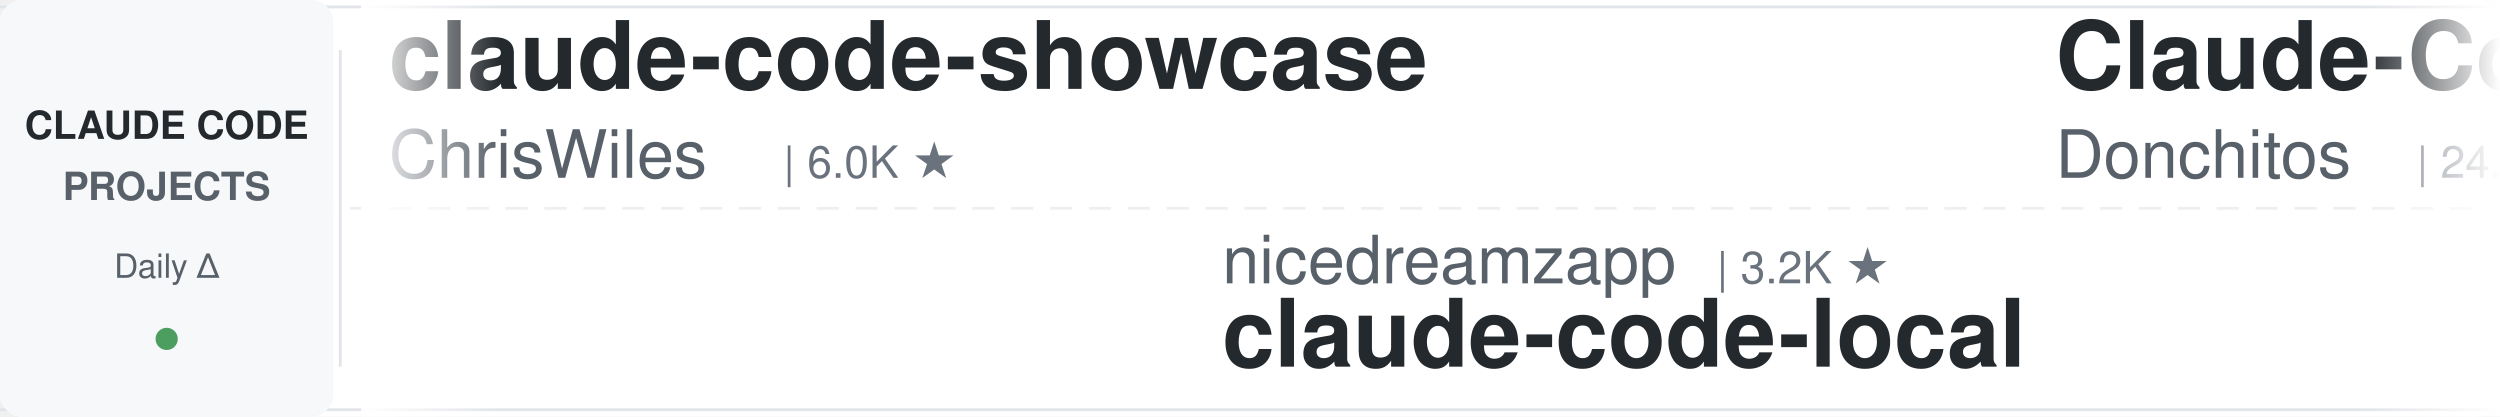
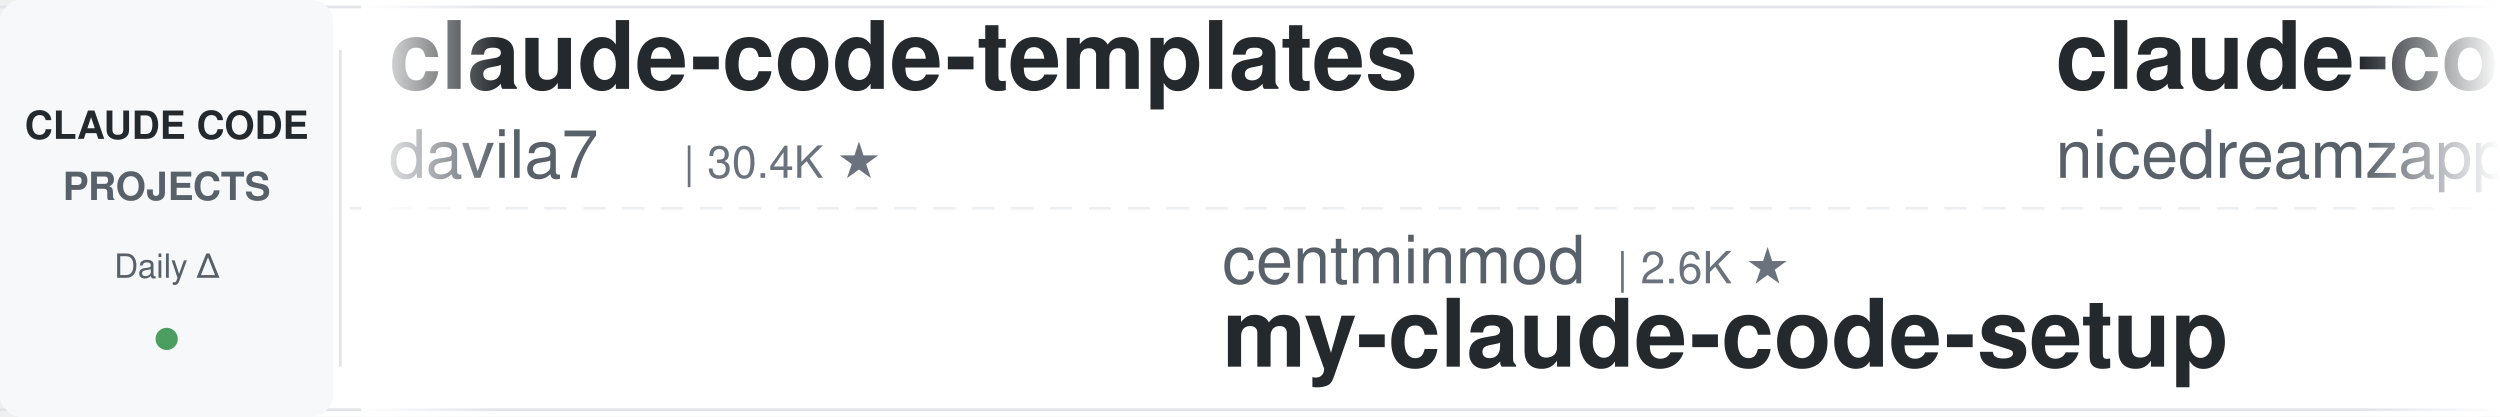
<svg xmlns="http://www.w3.org/2000/svg" width="900" height="150">
  <defs>
    <linearGradient id="leftFade" x1="0%" y1="0%" x2="100%" y2="0%">
      <stop offset="0%" style="stop-color:#ffffff;stop-opacity:1" />
      <stop offset="100%" style="stop-color:#ffffff;stop-opacity:0" />
    </linearGradient>
    <linearGradient id="rightFade" x1="0%" y1="0%" x2="100%" y2="0%">
      <stop offset="0%" style="stop-color:#ffffff;stop-opacity:0" />
      <stop offset="100%" style="stop-color:#ffffff;stop-opacity:1" />
    </linearGradient>
  </defs>
  <rect width="900" height="150" fill="#ffffff" rx="8" />
  <rect x="0" y="2" width="900" height="1" fill="#e1e4e8" />
  <rect x="0" y="147" width="900" height="1" fill="#e1e4e8" />
  <line x1="0" y1="75" x2="900" y2="75" stroke="#e1e4e8" stroke-width="1" stroke-dasharray="8 6" opacity="0.6" />
  <rect x="0" y="0" width="120" height="150" fill="#f6f8fa" rx="8" />
  <text x="60" y="50" font-family="-apple-system, BlinkMacSystemFont, 'Segoe UI', Helvetica, Arial, sans-serif" font-size="14" font-weight="600" fill="#24292e" text-anchor="middle">CLAUDE CODE</text>
  <text x="60" y="72" font-family="-apple-system, BlinkMacSystemFont, 'Segoe UI', Helvetica, Arial, sans-serif" font-size="14" font-weight="600" fill="#586069" text-anchor="middle">PROJECTS</text>
  <text x="60" y="100" font-family="-apple-system, BlinkMacSystemFont, 'Segoe UI', Helvetica, Arial, sans-serif" font-size="12" font-weight="500" fill="#586069" text-anchor="middle">Daily Δ</text>
  <circle cx="60" cy="122" r="4" fill="#22863a" opacity="0.8" />
  <rect x="122" y="18" width="1" height="114" fill="#e1e4e8" />
  <clipPath id="tickerClip">
    <rect x="130" y="0" width="770" height="150" />
  </clipPath>
  <g clip-path="url(#tickerClip)">
    <g id="tickerItems">
      <animateTransform attributeName="transform" attributeType="XML" type="translate" from="0 0" to="-3000 0" dur="54s" repeatCount="indefinite" />
      <g transform="translate(0, 0)">
-         <text x="140" y="32" font-family="-apple-system, BlinkMacSystemFont, 'Segoe UI', Helvetica, Arial, sans-serif" font-size="34" font-weight="600" fill="#24292e">claude-code-showcase</text>
-         <text x="140" y="64" font-family="-apple-system, BlinkMacSystemFont, 'Segoe UI', Helvetica, Arial, sans-serif" font-size="24" font-weight="400" fill="#586069">ChrisWiles</text>
-         <text x="282" y="64" font-family="-apple-system, BlinkMacSystemFont, 'Segoe UI', Helvetica, Arial, sans-serif" font-size="16" font-weight="500" fill="#6a737d">| 6.0K ★</text>
+         <text x="140" y="32" font-family="-apple-system, BlinkMacSystemFont, 'Segoe UI', Helvetica, Arial, sans-serif" font-size="34" font-weight="600" fill="#24292e">claude-code-templates</text>
+         <text x="140" y="64" font-family="-apple-system, BlinkMacSystemFont, 'Segoe UI', Helvetica, Arial, sans-serif" font-size="24" font-weight="400" fill="#586069">davila7</text>
+         <text x="246" y="64" font-family="-apple-system, BlinkMacSystemFont, 'Segoe UI', Helvetica, Arial, sans-serif" font-size="16" font-weight="500" fill="#6a737d">| 30.4K ★</text>
      </g>
      <g transform="translate(300, 0)">
-         <text x="140" y="102" font-family="-apple-system, BlinkMacSystemFont, 'Segoe UI', Helvetica, Arial, sans-serif" font-size="24" font-weight="400" fill="#586069">nicedreamzapp</text>
-         <text x="318" y="102" font-family="-apple-system, BlinkMacSystemFont, 'Segoe UI', Helvetica, Arial, sans-serif" font-size="16" font-weight="500" fill="#6a737d">| 3.2K ★</text>
-         <text x="140" y="132" font-family="-apple-system, BlinkMacSystemFont, 'Segoe UI', Helvetica, Arial, sans-serif" font-size="34" font-weight="600" fill="#24292e">claude-code-local</text>
+         <text x="140" y="102" font-family="-apple-system, BlinkMacSystemFont, 'Segoe UI', Helvetica, Arial, sans-serif" font-size="24" font-weight="400" fill="#586069">centminmod</text>
+         <text x="282" y="102" font-family="-apple-system, BlinkMacSystemFont, 'Segoe UI', Helvetica, Arial, sans-serif" font-size="16" font-weight="500" fill="#6a737d">| 2.6K ★</text>
+         <text x="140" y="132" font-family="-apple-system, BlinkMacSystemFont, 'Segoe UI', Helvetica, Arial, sans-serif" font-size="34" font-weight="600" fill="#24292e">my-claude-code-setup</text>
      </g>
      <g transform="translate(600, 0)">
-         <text x="140" y="32" font-family="-apple-system, BlinkMacSystemFont, 'Segoe UI', Helvetica, Arial, sans-serif" font-size="34" font-weight="600" fill="#24292e">Claude-Code-Game-Studios</text>
-         <text x="140" y="64" font-family="-apple-system, BlinkMacSystemFont, 'Segoe UI', Helvetica, Arial, sans-serif" font-size="24" font-weight="400" fill="#586069">Donchitos</text>
-         <text x="270" y="64" font-family="-apple-system, BlinkMacSystemFont, 'Segoe UI', Helvetica, Arial, sans-serif" font-size="16" font-weight="500" fill="#6a737d">| 24.5K ★</text>
+         <text x="140" y="32" font-family="-apple-system, BlinkMacSystemFont, 'Segoe UI', Helvetica, Arial, sans-serif" font-size="34" font-weight="600" fill="#24292e">claude-code-local</text>
+         <text x="140" y="64" font-family="-apple-system, BlinkMacSystemFont, 'Segoe UI', Helvetica, Arial, sans-serif" font-size="24" font-weight="400" fill="#586069">nicedreamzapp</text>
+         <text x="318" y="64" font-family="-apple-system, BlinkMacSystemFont, 'Segoe UI', Helvetica, Arial, sans-serif" font-size="16" font-weight="500" fill="#6a737d">| 3.2K ★</text>
      </g>
      <g transform="translate(900, 0)">
-         <text x="140" y="102" font-family="-apple-system, BlinkMacSystemFont, 'Segoe UI', Helvetica, Arial, sans-serif" font-size="24" font-weight="400" fill="#586069">disler</text>
-         <text x="234" y="102" font-family="-apple-system, BlinkMacSystemFont, 'Segoe UI', Helvetica, Arial, sans-serif" font-size="16" font-weight="500" fill="#6a737d">| 1.6K ★</text>
-         <text x="140" y="132" font-family="-apple-system, BlinkMacSystemFont, 'Segoe UI', Helvetica, Arial, sans-serif" font-size="34" font-weight="600" fill="#24292e">pi-vs-claude-code</text>
+         <text x="140" y="102" font-family="-apple-system, BlinkMacSystemFont, 'Segoe UI', Helvetica, Arial, sans-serif" font-size="24" font-weight="400" fill="#586069">pedrohcgs</text>
+         <text x="270" y="102" font-family="-apple-system, BlinkMacSystemFont, 'Segoe UI', Helvetica, Arial, sans-serif" font-size="16" font-weight="500" fill="#6a737d">| 1.5K ★</text>
+         <text x="140" y="132" font-family="-apple-system, BlinkMacSystemFont, 'Segoe UI', Helvetica, Arial, sans-serif" font-size="34" font-weight="600" fill="#24292e">claude-code-my-workflow</text>
      </g>
      <g transform="translate(1200, 0)">
-         <text x="140" y="32" font-family="-apple-system, BlinkMacSystemFont, 'Segoe UI', Helvetica, Arial, sans-serif" font-size="34" font-weight="600" fill="#24292e">claude-code-action</text>
-         <text x="140" y="64" font-family="-apple-system, BlinkMacSystemFont, 'Segoe UI', Helvetica, Arial, sans-serif" font-size="24" font-weight="400" fill="#586069">anthropics</text>
-         <text x="282" y="64" font-family="-apple-system, BlinkMacSystemFont, 'Segoe UI', Helvetica, Arial, sans-serif" font-size="16" font-weight="500" fill="#6a737d">| 8.7K ★</text>
+         <text x="140" y="32" font-family="-apple-system, BlinkMacSystemFont, 'Segoe UI', Helvetica, Arial, sans-serif" font-size="34" font-weight="600" fill="#24292e">claude-code-reverse</text>
+         <text x="140" y="64" font-family="-apple-system, BlinkMacSystemFont, 'Segoe UI', Helvetica, Arial, sans-serif" font-size="24" font-weight="400" fill="#586069">Yuyz0112</text>
+         <text x="258" y="64" font-family="-apple-system, BlinkMacSystemFont, 'Segoe UI', Helvetica, Arial, sans-serif" font-size="16" font-weight="500" fill="#6a737d">| 2.4K ★</text>
      </g>
      <g transform="translate(1500, 0)">
-         <text x="140" y="102" font-family="-apple-system, BlinkMacSystemFont, 'Segoe UI', Helvetica, Arial, sans-serif" font-size="24" font-weight="400" fill="#586069">musistudio</text>
-         <text x="282" y="102" font-family="-apple-system, BlinkMacSystemFont, 'Segoe UI', Helvetica, Arial, sans-serif" font-size="16" font-weight="500" fill="#6a737d">| 36.9K ★</text>
-         <text x="140" y="132" font-family="-apple-system, BlinkMacSystemFont, 'Segoe UI', Helvetica, Arial, sans-serif" font-size="34" font-weight="600" fill="#24292e">claude-code-router</text>
+         <text x="140" y="102" font-family="-apple-system, BlinkMacSystemFont, 'Segoe UI', Helvetica, Arial, sans-serif" font-size="24" font-weight="400" fill="#586069">ccplugins</text>
+         <text x="270" y="102" font-family="-apple-system, BlinkMacSystemFont, 'Segoe UI', Helvetica, Arial, sans-serif" font-size="16" font-weight="500" fill="#6a737d">| 922 ★</text>
+         <text x="140" y="132" font-family="-apple-system, BlinkMacSystemFont, 'Segoe UI', Helvetica, Arial, sans-serif" font-size="34" font-weight="600" fill="#24292e">awesome-claude-code-plug...</text>
      </g>
      <g transform="translate(1800, 0)">
-         <text x="140" y="32" font-family="-apple-system, BlinkMacSystemFont, 'Segoe UI', Helvetica, Arial, sans-serif" font-size="34" font-weight="600" fill="#24292e">claude-code-from-source</text>
-         <text x="140" y="64" font-family="-apple-system, BlinkMacSystemFont, 'Segoe UI', Helvetica, Arial, sans-serif" font-size="24" font-weight="400" fill="#586069">alejandrobalderas</text>
-         <text x="366" y="64" font-family="-apple-system, BlinkMacSystemFont, 'Segoe UI', Helvetica, Arial, sans-serif" font-size="16" font-weight="500" fill="#6a737d">| 2.8K ★</text>
+         <text x="140" y="32" font-family="-apple-system, BlinkMacSystemFont, 'Segoe UI', Helvetica, Arial, sans-serif" font-size="34" font-weight="600" fill="#24292e">learn-claude-code</text>
+         <text x="140" y="64" font-family="-apple-system, BlinkMacSystemFont, 'Segoe UI', Helvetica, Arial, sans-serif" font-size="24" font-weight="400" fill="#586069">shareAI-lab</text>
+         <text x="294" y="64" font-family="-apple-system, BlinkMacSystemFont, 'Segoe UI', Helvetica, Arial, sans-serif" font-size="16" font-weight="500" fill="#6a737d">| 75.3K ★</text>
      </g>
      <g transform="translate(2100, 0)">
-         <text x="140" y="102" font-family="-apple-system, BlinkMacSystemFont, 'Segoe UI', Helvetica, Arial, sans-serif" font-size="24" font-weight="400" fill="#586069">diet103</text>
-         <text x="246" y="102" font-family="-apple-system, BlinkMacSystemFont, 'Segoe UI', Helvetica, Arial, sans-serif" font-size="16" font-weight="500" fill="#6a737d">| 10.0K ★</text>
-         <text x="140" y="132" font-family="-apple-system, BlinkMacSystemFont, 'Segoe UI', Helvetica, Arial, sans-serif" font-size="34" font-weight="600" fill="#24292e">claude-code-infrastructu...</text>
+         <text x="140" y="102" font-family="-apple-system, BlinkMacSystemFont, 'Segoe UI', Helvetica, Arial, sans-serif" font-size="24" font-weight="400" fill="#586069">huangjia2019</text>
+         <text x="306" y="102" font-family="-apple-system, BlinkMacSystemFont, 'Segoe UI', Helvetica, Arial, sans-serif" font-size="16" font-weight="500" fill="#6a737d">| 1.1K ★</text>
+         <text x="140" y="132" font-family="-apple-system, BlinkMacSystemFont, 'Segoe UI', Helvetica, Arial, sans-serif" font-size="34" font-weight="600" fill="#24292e">claude-code-engineering</text>
      </g>
      <g transform="translate(2400, 0)">
-         <text x="140" y="32" font-family="-apple-system, BlinkMacSystemFont, 'Segoe UI', Helvetica, Arial, sans-serif" font-size="34" font-weight="600" fill="#24292e">claude-code-hooks-master...</text>
-         <text x="140" y="64" font-family="-apple-system, BlinkMacSystemFont, 'Segoe UI', Helvetica, Arial, sans-serif" font-size="24" font-weight="400" fill="#586069">disler</text>
-         <text x="234" y="64" font-family="-apple-system, BlinkMacSystemFont, 'Segoe UI', Helvetica, Arial, sans-serif" font-size="16" font-weight="500" fill="#6a737d">| 3.9K ★</text>
+         <text x="140" y="32" font-family="-apple-system, BlinkMacSystemFont, 'Segoe UI', Helvetica, Arial, sans-serif" font-size="34" font-weight="600" fill="#24292e">claude-code-cheat-sheet</text>
+         <text x="140" y="64" font-family="-apple-system, BlinkMacSystemFont, 'Segoe UI', Helvetica, Arial, sans-serif" font-size="24" font-weight="400" fill="#586069">Njengah</text>
+         <text x="246" y="64" font-family="-apple-system, BlinkMacSystemFont, 'Segoe UI', Helvetica, Arial, sans-serif" font-size="16" font-weight="500" fill="#6a737d">| 1.9K ★</text>
      </g>
      <g transform="translate(2700, 0)">
-         <text x="140" y="102" font-family="-apple-system, BlinkMacSystemFont, 'Segoe UI', Helvetica, Arial, sans-serif" font-size="24" font-weight="400" fill="#586069">rohitg00</text>
-         <text x="258" y="102" font-family="-apple-system, BlinkMacSystemFont, 'Segoe UI', Helvetica, Arial, sans-serif" font-size="16" font-weight="500" fill="#6a737d">| 2.5K ★</text>
-         <text x="140" y="132" font-family="-apple-system, BlinkMacSystemFont, 'Segoe UI', Helvetica, Arial, sans-serif" font-size="34" font-weight="600" fill="#24292e">awesome-claude-code-tool...</text>
+         <text x="140" y="102" font-family="-apple-system, BlinkMacSystemFont, 'Segoe UI', Helvetica, Arial, sans-serif" font-size="24" font-weight="400" fill="#586069">anthropics</text>
+         <text x="282" y="102" font-family="-apple-system, BlinkMacSystemFont, 'Segoe UI', Helvetica, Arial, sans-serif" font-size="16" font-weight="500" fill="#6a737d">| 6.1K ★</text>
+         <text x="140" y="132" font-family="-apple-system, BlinkMacSystemFont, 'Segoe UI', Helvetica, Arial, sans-serif" font-size="34" font-weight="600" fill="#24292e">claude-code-security-rev...</text>
      </g>
      <g transform="translate(3000, 0)">
-         <text x="140" y="32" font-family="-apple-system, BlinkMacSystemFont, 'Segoe UI', Helvetica, Arial, sans-serif" font-size="34" font-weight="600" fill="#24292e">claude-code-showcase</text>
-         <text x="140" y="64" font-family="-apple-system, BlinkMacSystemFont, 'Segoe UI', Helvetica, Arial, sans-serif" font-size="24" font-weight="400" fill="#586069">ChrisWiles</text>
-         <text x="282" y="64" font-family="-apple-system, BlinkMacSystemFont, 'Segoe UI', Helvetica, Arial, sans-serif" font-size="16" font-weight="500" fill="#6a737d">| 6.0K ★</text>
+         <text x="140" y="32" font-family="-apple-system, BlinkMacSystemFont, 'Segoe UI', Helvetica, Arial, sans-serif" font-size="34" font-weight="600" fill="#24292e">claude-code-templates</text>
+         <text x="140" y="64" font-family="-apple-system, BlinkMacSystemFont, 'Segoe UI', Helvetica, Arial, sans-serif" font-size="24" font-weight="400" fill="#586069">davila7</text>
+         <text x="246" y="64" font-family="-apple-system, BlinkMacSystemFont, 'Segoe UI', Helvetica, Arial, sans-serif" font-size="16" font-weight="500" fill="#6a737d">| 30.4K ★</text>
      </g>
      <g transform="translate(3300, 0)">
-         <text x="140" y="102" font-family="-apple-system, BlinkMacSystemFont, 'Segoe UI', Helvetica, Arial, sans-serif" font-size="24" font-weight="400" fill="#586069">nicedreamzapp</text>
-         <text x="318" y="102" font-family="-apple-system, BlinkMacSystemFont, 'Segoe UI', Helvetica, Arial, sans-serif" font-size="16" font-weight="500" fill="#6a737d">| 3.2K ★</text>
-         <text x="140" y="132" font-family="-apple-system, BlinkMacSystemFont, 'Segoe UI', Helvetica, Arial, sans-serif" font-size="34" font-weight="600" fill="#24292e">claude-code-local</text>
+         <text x="140" y="102" font-family="-apple-system, BlinkMacSystemFont, 'Segoe UI', Helvetica, Arial, sans-serif" font-size="24" font-weight="400" fill="#586069">centminmod</text>
+         <text x="282" y="102" font-family="-apple-system, BlinkMacSystemFont, 'Segoe UI', Helvetica, Arial, sans-serif" font-size="16" font-weight="500" fill="#6a737d">| 2.6K ★</text>
+         <text x="140" y="132" font-family="-apple-system, BlinkMacSystemFont, 'Segoe UI', Helvetica, Arial, sans-serif" font-size="34" font-weight="600" fill="#24292e">my-claude-code-setup</text>
      </g>
      <g transform="translate(3600, 0)">
-         <text x="140" y="32" font-family="-apple-system, BlinkMacSystemFont, 'Segoe UI', Helvetica, Arial, sans-serif" font-size="34" font-weight="600" fill="#24292e">Claude-Code-Game-Studios</text>
-         <text x="140" y="64" font-family="-apple-system, BlinkMacSystemFont, 'Segoe UI', Helvetica, Arial, sans-serif" font-size="24" font-weight="400" fill="#586069">Donchitos</text>
-         <text x="270" y="64" font-family="-apple-system, BlinkMacSystemFont, 'Segoe UI', Helvetica, Arial, sans-serif" font-size="16" font-weight="500" fill="#6a737d">| 24.5K ★</text>
+         <text x="140" y="32" font-family="-apple-system, BlinkMacSystemFont, 'Segoe UI', Helvetica, Arial, sans-serif" font-size="34" font-weight="600" fill="#24292e">claude-code-local</text>
+         <text x="140" y="64" font-family="-apple-system, BlinkMacSystemFont, 'Segoe UI', Helvetica, Arial, sans-serif" font-size="24" font-weight="400" fill="#586069">nicedreamzapp</text>
+         <text x="318" y="64" font-family="-apple-system, BlinkMacSystemFont, 'Segoe UI', Helvetica, Arial, sans-serif" font-size="16" font-weight="500" fill="#6a737d">| 3.2K ★</text>
      </g>
      <g transform="translate(3900, 0)">
-         <text x="140" y="102" font-family="-apple-system, BlinkMacSystemFont, 'Segoe UI', Helvetica, Arial, sans-serif" font-size="24" font-weight="400" fill="#586069">disler</text>
-         <text x="234" y="102" font-family="-apple-system, BlinkMacSystemFont, 'Segoe UI', Helvetica, Arial, sans-serif" font-size="16" font-weight="500" fill="#6a737d">| 1.6K ★</text>
-         <text x="140" y="132" font-family="-apple-system, BlinkMacSystemFont, 'Segoe UI', Helvetica, Arial, sans-serif" font-size="34" font-weight="600" fill="#24292e">pi-vs-claude-code</text>
+         <text x="140" y="102" font-family="-apple-system, BlinkMacSystemFont, 'Segoe UI', Helvetica, Arial, sans-serif" font-size="24" font-weight="400" fill="#586069">pedrohcgs</text>
+         <text x="270" y="102" font-family="-apple-system, BlinkMacSystemFont, 'Segoe UI', Helvetica, Arial, sans-serif" font-size="16" font-weight="500" fill="#6a737d">| 1.5K ★</text>
+         <text x="140" y="132" font-family="-apple-system, BlinkMacSystemFont, 'Segoe UI', Helvetica, Arial, sans-serif" font-size="34" font-weight="600" fill="#24292e">claude-code-my-workflow</text>
      </g>
    </g>
  </g>
  <rect x="130" y="0" width="50" height="150" fill="url(#leftFade)" />
  <rect x="850" y="0" width="50" height="150" fill="url(#rightFade)" />
</svg>
